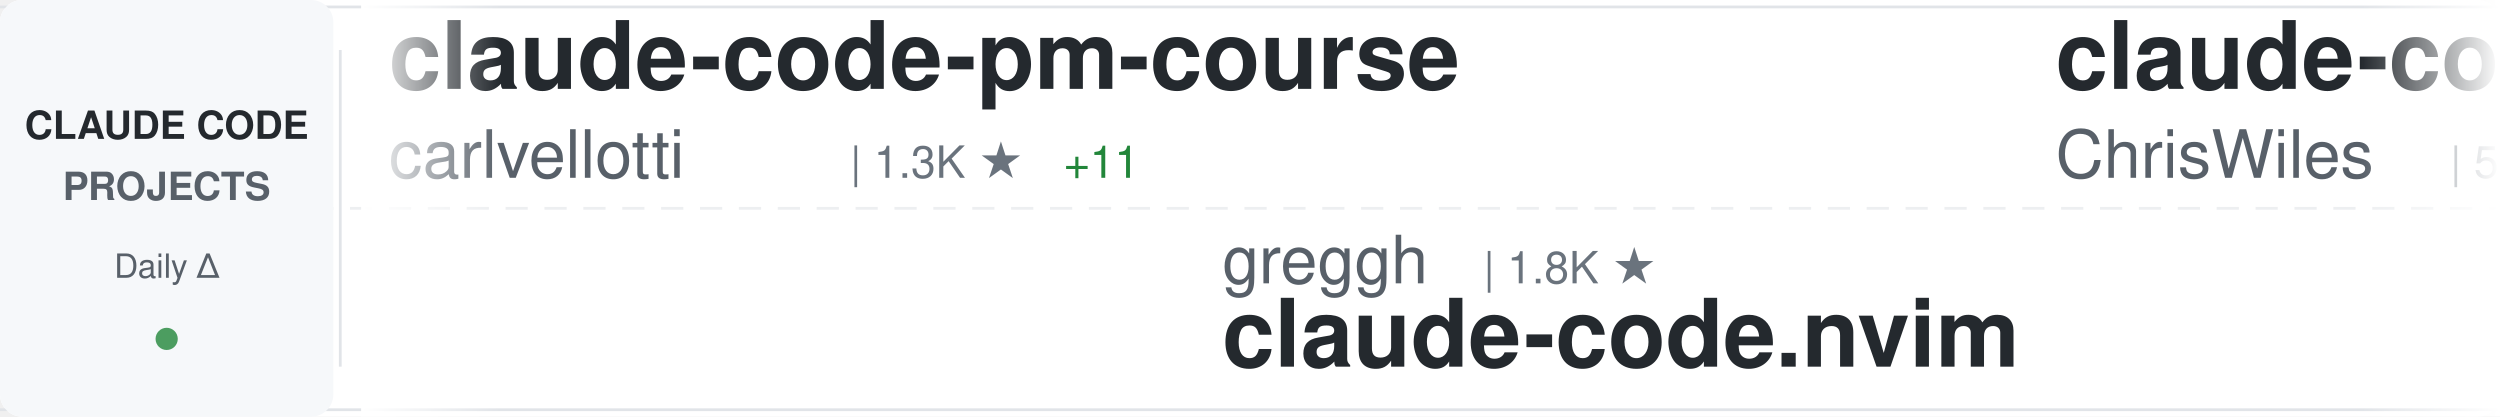
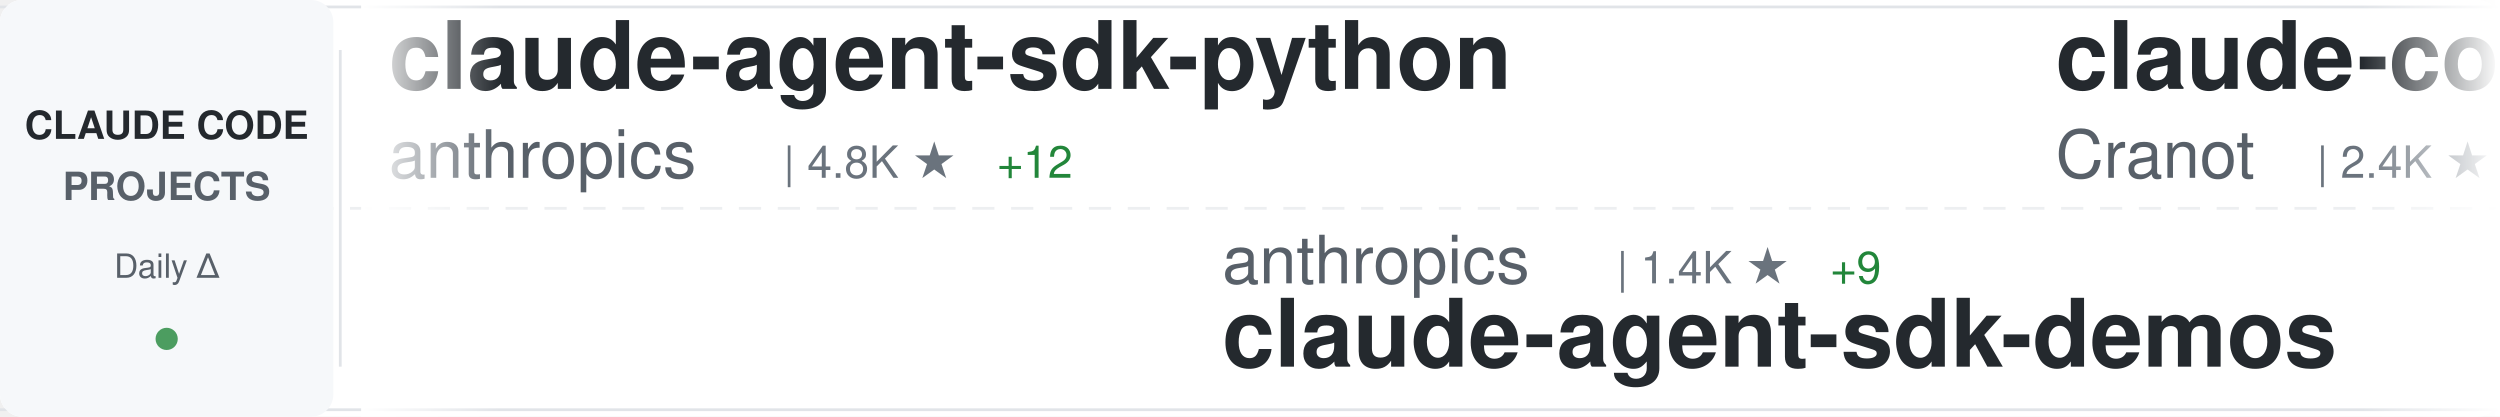
<svg xmlns="http://www.w3.org/2000/svg" width="900" height="150">
  <defs>
    <linearGradient id="awesomeLeftFade" x1="0%" y1="0%" x2="100%" y2="0%">
      <stop offset="0%" style="stop-color:#ffffff;stop-opacity:1" />
      <stop offset="100%" style="stop-color:#ffffff;stop-opacity:0" />
    </linearGradient>
    <linearGradient id="awesomeRightFade" x1="0%" y1="0%" x2="100%" y2="0%">
      <stop offset="0%" style="stop-color:#ffffff;stop-opacity:0" />
      <stop offset="100%" style="stop-color:#ffffff;stop-opacity:1" />
    </linearGradient>
  </defs>
  <rect width="900" height="150" fill="#ffffff" rx="8" />
  <rect x="0" y="2" width="900" height="1" fill="#e1e4e8" />
  <rect x="0" y="147" width="900" height="1" fill="#e1e4e8" />
  <line x1="0" y1="75" x2="900" y2="75" stroke="#e1e4e8" stroke-width="1" stroke-dasharray="8 6" opacity="0.6" />
  <rect x="0" y="0" width="120" height="150" fill="#f6f8fa" rx="8" />
  <text x="60" y="50" font-family="-apple-system, BlinkMacSystemFont, 'Segoe UI', Helvetica, Arial, sans-serif" font-size="14" font-weight="600" fill="#24292e" text-anchor="middle">CLAUDE CODE</text>
  <text x="60" y="72" font-family="-apple-system, BlinkMacSystemFont, 'Segoe UI', Helvetica, Arial, sans-serif" font-size="14" font-weight="600" fill="#586069" text-anchor="middle">PROJECTS</text>
  <text x="60" y="100" font-family="-apple-system, BlinkMacSystemFont, 'Segoe UI', Helvetica, Arial, sans-serif" font-size="12" font-weight="500" fill="#586069" text-anchor="middle">Daily Δ</text>
  <circle cx="60" cy="122" r="4" fill="#22863a" opacity="0.8" />
  <rect x="122" y="18" width="1" height="114" fill="#e1e4e8" />
  <clipPath id="awesomeTickerClip">
    <rect x="130" y="0" width="770" height="150" />
  </clipPath>
  <g clip-path="url(#awesomeTickerClip)">
    <g id="awesomeTickerItems">
      <animateTransform attributeName="transform" attributeType="XML" type="translate" from="0 0" to="-3000 0" dur="54s" repeatCount="indefinite" />
      <g transform="translate(0, 0)">
-         <text x="140" y="32" font-family="-apple-system, BlinkMacSystemFont, 'Segoe UI', Helvetica, Arial, sans-serif" font-size="34" font-weight="600" fill="#24292e">claude-code-pm-course</text>
-         <text x="140" y="64" font-family="-apple-system, BlinkMacSystemFont, 'Segoe UI', Helvetica, Arial, sans-serif" font-size="24" font-weight="400" fill="#586069">carlvellotti</text>
-         <text x="306" y="64" font-family="-apple-system, BlinkMacSystemFont, 'Segoe UI', Helvetica, Arial, sans-serif" font-size="16" font-weight="500" fill="#6a737d">| 1.3K ★</text>
-         <text x="383" y="64" font-family="-apple-system, BlinkMacSystemFont, 'Segoe UI', Helvetica, Arial, sans-serif" font-size="16" font-weight="500" fill="#22863a"> +11</text>
+         <text x="140" y="32" font-family="-apple-system, BlinkMacSystemFont, 'Segoe UI', Helvetica, Arial, sans-serif" font-size="34" font-weight="600" fill="#24292e">claude-agent-sdk-python</text>
+         <text x="140" y="64" font-family="-apple-system, BlinkMacSystemFont, 'Segoe UI', Helvetica, Arial, sans-serif" font-size="24" font-weight="400" fill="#586069">anthropics</text>
+         <text x="282" y="64" font-family="-apple-system, BlinkMacSystemFont, 'Segoe UI', Helvetica, Arial, sans-serif" font-size="16" font-weight="500" fill="#6a737d">| 4.8K ★</text>
+         <text x="359" y="64" font-family="-apple-system, BlinkMacSystemFont, 'Segoe UI', Helvetica, Arial, sans-serif" font-size="16" font-weight="500" fill="#22863a"> +12</text>
      </g>
      <g transform="translate(300, 0)">
-         <text x="140" y="102" font-family="-apple-system, BlinkMacSystemFont, 'Segoe UI', Helvetica, Arial, sans-serif" font-size="24" font-weight="400" fill="#586069">greggh</text>
-         <text x="234" y="102" font-family="-apple-system, BlinkMacSystemFont, 'Segoe UI', Helvetica, Arial, sans-serif" font-size="16" font-weight="500" fill="#6a737d">| 1.8K ★</text>
-         <text x="140" y="132" font-family="-apple-system, BlinkMacSystemFont, 'Segoe UI', Helvetica, Arial, sans-serif" font-size="34" font-weight="600" fill="#24292e">claude-code.nvim</text>
+         <text x="140" y="102" font-family="-apple-system, BlinkMacSystemFont, 'Segoe UI', Helvetica, Arial, sans-serif" font-size="24" font-weight="400" fill="#586069">anthropics</text>
+         <text x="282" y="102" font-family="-apple-system, BlinkMacSystemFont, 'Segoe UI', Helvetica, Arial, sans-serif" font-size="16" font-weight="500" fill="#6a737d">| 1.4K ★</text>
+         <text x="359" y="102" font-family="-apple-system, BlinkMacSystemFont, 'Segoe UI', Helvetica, Arial, sans-serif" font-size="16" font-weight="500" fill="#22863a"> +9</text>
+         <text x="140" y="132" font-family="-apple-system, BlinkMacSystemFont, 'Segoe UI', Helvetica, Arial, sans-serif" font-size="34" font-weight="600" fill="#24292e">claude-agent-sdk-demos</text>
      </g>
      <g transform="translate(600, 0)">
-         <text x="140" y="32" font-family="-apple-system, BlinkMacSystemFont, 'Segoe UI', Helvetica, Arial, sans-serif" font-size="34" font-weight="600" fill="#24292e">claude-code-showcase</text>
-         <text x="140" y="64" font-family="-apple-system, BlinkMacSystemFont, 'Segoe UI', Helvetica, Arial, sans-serif" font-size="24" font-weight="400" fill="#586069">ChrisWiles</text>
-         <text x="282" y="64" font-family="-apple-system, BlinkMacSystemFont, 'Segoe UI', Helvetica, Arial, sans-serif" font-size="16" font-weight="500" fill="#6a737d">| 5.3K ★</text>
-         <text x="359" y="64" font-family="-apple-system, BlinkMacSystemFont, 'Segoe UI', Helvetica, Arial, sans-serif" font-size="16" font-weight="500" fill="#22863a"> +5</text>
+         <text x="140" y="32" font-family="-apple-system, BlinkMacSystemFont, 'Segoe UI', Helvetica, Arial, sans-serif" font-size="34" font-weight="600" fill="#24292e">claude-code-guide</text>
+         <text x="140" y="64" font-family="-apple-system, BlinkMacSystemFont, 'Segoe UI', Helvetica, Arial, sans-serif" font-size="24" font-weight="400" fill="#586069">Cranot</text>
+         <text x="234" y="64" font-family="-apple-system, BlinkMacSystemFont, 'Segoe UI', Helvetica, Arial, sans-serif" font-size="16" font-weight="500" fill="#6a737d">| 2.4K ★</text>
+         <text x="311" y="64" font-family="-apple-system, BlinkMacSystemFont, 'Segoe UI', Helvetica, Arial, sans-serif" font-size="16" font-weight="500" fill="#22863a"> +1</text>
      </g>
      <g transform="translate(900, 0)">
-         <text x="140" y="102" font-family="-apple-system, BlinkMacSystemFont, 'Segoe UI', Helvetica, Arial, sans-serif" font-size="24" font-weight="400" fill="#586069">Njengah</text>
-         <text x="246" y="102" font-family="-apple-system, BlinkMacSystemFont, 'Segoe UI', Helvetica, Arial, sans-serif" font-size="16" font-weight="500" fill="#6a737d">| 1.3K ★</text>
-         <text x="323" y="102" font-family="-apple-system, BlinkMacSystemFont, 'Segoe UI', Helvetica, Arial, sans-serif" font-size="16" font-weight="500" fill="#22863a"> +3</text>
-         <text x="140" y="132" font-family="-apple-system, BlinkMacSystemFont, 'Segoe UI', Helvetica, Arial, sans-serif" font-size="34" font-weight="600" fill="#24292e">claude-code-cheat-sheet</text>
+         <text x="140" y="102" font-family="-apple-system, BlinkMacSystemFont, 'Segoe UI', Helvetica, Arial, sans-serif" font-size="24" font-weight="400" fill="#586069">cixingguangming55555</text>
+         <text x="402" y="102" font-family="-apple-system, BlinkMacSystemFont, 'Segoe UI', Helvetica, Arial, sans-serif" font-size="16" font-weight="500" fill="#6a737d">| 2.5K ★</text>
+         <text x="140" y="132" font-family="-apple-system, BlinkMacSystemFont, 'Segoe UI', Helvetica, Arial, sans-serif" font-size="34" font-weight="600" fill="#24292e">wechat-bot</text>
      </g>
      <g transform="translate(1200, 0)">
-         <text x="140" y="32" font-family="-apple-system, BlinkMacSystemFont, 'Segoe UI', Helvetica, Arial, sans-serif" font-size="34" font-weight="600" fill="#24292e">Claude-Code-Remote</text>
-         <text x="140" y="64" font-family="-apple-system, BlinkMacSystemFont, 'Segoe UI', Helvetica, Arial, sans-serif" font-size="24" font-weight="400" fill="#586069">JessyTsui</text>
-         <text x="270" y="64" font-family="-apple-system, BlinkMacSystemFont, 'Segoe UI', Helvetica, Arial, sans-serif" font-size="16" font-weight="500" fill="#6a737d">| 1.0K ★</text>
-         <text x="347" y="64" font-family="-apple-system, BlinkMacSystemFont, 'Segoe UI', Helvetica, Arial, sans-serif" font-size="16" font-weight="500" fill="#22863a"> +5</text>
+         <text x="140" y="32" font-family="-apple-system, BlinkMacSystemFont, 'Segoe UI', Helvetica, Arial, sans-serif" font-size="34" font-weight="600" fill="#24292e">claude-code-settings</text>
+         <text x="140" y="64" font-family="-apple-system, BlinkMacSystemFont, 'Segoe UI', Helvetica, Arial, sans-serif" font-size="24" font-weight="400" fill="#586069">feiskyer</text>
+         <text x="258" y="64" font-family="-apple-system, BlinkMacSystemFont, 'Segoe UI', Helvetica, Arial, sans-serif" font-size="16" font-weight="500" fill="#6a737d">| 1.2K ★</text>
+         <text x="335" y="64" font-family="-apple-system, BlinkMacSystemFont, 'Segoe UI', Helvetica, Arial, sans-serif" font-size="16" font-weight="500" fill="#22863a"> +2</text>
      </g>
      <g transform="translate(1500, 0)">
-         <text x="140" y="102" font-family="-apple-system, BlinkMacSystemFont, 'Segoe UI', Helvetica, Arial, sans-serif" font-size="24" font-weight="400" fill="#586069">qwibitai</text>
-         <text x="258" y="102" font-family="-apple-system, BlinkMacSystemFont, 'Segoe UI', Helvetica, Arial, sans-serif" font-size="16" font-weight="500" fill="#6a737d">| 8.4K ★</text>
-         <text x="335" y="102" font-family="-apple-system, BlinkMacSystemFont, 'Segoe UI', Helvetica, Arial, sans-serif" font-size="16" font-weight="500" fill="#22863a"> +238</text>
-         <text x="140" y="132" font-family="-apple-system, BlinkMacSystemFont, 'Segoe UI', Helvetica, Arial, sans-serif" font-size="34" font-weight="600" fill="#24292e">nanoclaw</text>
+         <text x="140" y="102" font-family="-apple-system, BlinkMacSystemFont, 'Segoe UI', Helvetica, Arial, sans-serif" font-size="24" font-weight="400" fill="#586069">simonw</text>
+         <text x="234" y="102" font-family="-apple-system, BlinkMacSystemFont, 'Segoe UI', Helvetica, Arial, sans-serif" font-size="16" font-weight="500" fill="#6a737d">| 999 ★</text>
+         <text x="302" y="102" font-family="-apple-system, BlinkMacSystemFont, 'Segoe UI', Helvetica, Arial, sans-serif" font-size="16" font-weight="500" fill="#22863a"> +2</text>
+         <text x="140" y="132" font-family="-apple-system, BlinkMacSystemFont, 'Segoe UI', Helvetica, Arial, sans-serif" font-size="34" font-weight="600" fill="#24292e">claude-code-transcripts</text>
      </g>
      <g transform="translate(1800, 0)">
-         <text x="140" y="32" font-family="-apple-system, BlinkMacSystemFont, 'Segoe UI', Helvetica, Arial, sans-serif" font-size="34" font-weight="600" fill="#24292e">claude-skills</text>
-         <text x="140" y="64" font-family="-apple-system, BlinkMacSystemFont, 'Segoe UI', Helvetica, Arial, sans-serif" font-size="24" font-weight="400" fill="#586069">alirezarezvani</text>
-         <text x="330" y="64" font-family="-apple-system, BlinkMacSystemFont, 'Segoe UI', Helvetica, Arial, sans-serif" font-size="16" font-weight="500" fill="#6a737d">| 1.8K ★</text>
-         <text x="407" y="64" font-family="-apple-system, BlinkMacSystemFont, 'Segoe UI', Helvetica, Arial, sans-serif" font-size="16" font-weight="500" fill="#22863a"> +18</text>
+         <text x="140" y="32" font-family="-apple-system, BlinkMacSystemFont, 'Segoe UI', Helvetica, Arial, sans-serif" font-size="34" font-weight="600" fill="#24292e">notebooklm-skill</text>
+         <text x="140" y="64" font-family="-apple-system, BlinkMacSystemFont, 'Segoe UI', Helvetica, Arial, sans-serif" font-size="24" font-weight="400" fill="#586069">PleasePrompto</text>
+         <text x="318" y="64" font-family="-apple-system, BlinkMacSystemFont, 'Segoe UI', Helvetica, Arial, sans-serif" font-size="16" font-weight="500" fill="#6a737d">| 3.5K ★</text>
+         <text x="395" y="64" font-family="-apple-system, BlinkMacSystemFont, 'Segoe UI', Helvetica, Arial, sans-serif" font-size="16" font-weight="500" fill="#22863a"> +14</text>
      </g>
      <g transform="translate(2100, 0)">
-         <text x="140" y="102" font-family="-apple-system, BlinkMacSystemFont, 'Segoe UI', Helvetica, Arial, sans-serif" font-size="24" font-weight="400" fill="#586069">VoltAgent</text>
-         <text x="270" y="102" font-family="-apple-system, BlinkMacSystemFont, 'Segoe UI', Helvetica, Arial, sans-serif" font-size="16" font-weight="500" fill="#6a737d">| 10.5K ★</text>
-         <text x="356" y="102" font-family="-apple-system, BlinkMacSystemFont, 'Segoe UI', Helvetica, Arial, sans-serif" font-size="16" font-weight="500" fill="#22863a"> +61</text>
-         <text x="140" y="132" font-family="-apple-system, BlinkMacSystemFont, 'Segoe UI', Helvetica, Arial, sans-serif" font-size="34" font-weight="600" fill="#24292e">awesome-claude-code-suba...</text>
+         <text x="140" y="102" font-family="-apple-system, BlinkMacSystemFont, 'Segoe UI', Helvetica, Arial, sans-serif" font-size="24" font-weight="400" fill="#586069">ghuntley</text>
+         <text x="258" y="102" font-family="-apple-system, BlinkMacSystemFont, 'Segoe UI', Helvetica, Arial, sans-serif" font-size="16" font-weight="500" fill="#6a737d">| 837 ★</text>
+         <text x="326" y="102" font-family="-apple-system, BlinkMacSystemFont, 'Segoe UI', Helvetica, Arial, sans-serif" font-size="16" font-weight="500" fill="#22863a"> +2</text>
+         <text x="140" y="132" font-family="-apple-system, BlinkMacSystemFont, 'Segoe UI', Helvetica, Arial, sans-serif" font-size="34" font-weight="600" fill="#24292e">claude-code-source-code-...</text>
      </g>
      <g transform="translate(2400, 0)">
-         <text x="140" y="32" font-family="-apple-system, BlinkMacSystemFont, 'Segoe UI', Helvetica, Arial, sans-serif" font-size="34" font-weight="600" fill="#24292e">Claude-Code-Workflow</text>
-         <text x="140" y="64" font-family="-apple-system, BlinkMacSystemFont, 'Segoe UI', Helvetica, Arial, sans-serif" font-size="24" font-weight="400" fill="#586069">catlog22</text>
-         <text x="258" y="64" font-family="-apple-system, BlinkMacSystemFont, 'Segoe UI', Helvetica, Arial, sans-serif" font-size="16" font-weight="500" fill="#6a737d">| 1.3K ★</text>
-         <text x="335" y="64" font-family="-apple-system, BlinkMacSystemFont, 'Segoe UI', Helvetica, Arial, sans-serif" font-size="16" font-weight="500" fill="#22863a"> +3</text>
+         <text x="140" y="32" font-family="-apple-system, BlinkMacSystemFont, 'Segoe UI', Helvetica, Arial, sans-serif" font-size="34" font-weight="600" fill="#24292e">claude-code-templates</text>
+         <text x="140" y="64" font-family="-apple-system, BlinkMacSystemFont, 'Segoe UI', Helvetica, Arial, sans-serif" font-size="24" font-weight="400" fill="#586069">davila7</text>
+         <text x="246" y="64" font-family="-apple-system, BlinkMacSystemFont, 'Segoe UI', Helvetica, Arial, sans-serif" font-size="16" font-weight="500" fill="#6a737d">| 20.4K ★</text>
+         <text x="332" y="64" font-family="-apple-system, BlinkMacSystemFont, 'Segoe UI', Helvetica, Arial, sans-serif" font-size="16" font-weight="500" fill="#22863a"> +108</text>
      </g>
      <g transform="translate(2700, 0)">
-         <text x="140" y="102" font-family="-apple-system, BlinkMacSystemFont, 'Segoe UI', Helvetica, Arial, sans-serif" font-size="24" font-weight="400" fill="#586069">diet103</text>
-         <text x="246" y="102" font-family="-apple-system, BlinkMacSystemFont, 'Segoe UI', Helvetica, Arial, sans-serif" font-size="16" font-weight="500" fill="#6a737d">| 8.9K ★</text>
-         <text x="323" y="102" font-family="-apple-system, BlinkMacSystemFont, 'Segoe UI', Helvetica, Arial, sans-serif" font-size="16" font-weight="500" fill="#22863a"> +6</text>
-         <text x="140" y="132" font-family="-apple-system, BlinkMacSystemFont, 'Segoe UI', Helvetica, Arial, sans-serif" font-size="34" font-weight="600" fill="#24292e">claude-code-infrastructu...</text>
+         <text x="140" y="102" font-family="-apple-system, BlinkMacSystemFont, 'Segoe UI', Helvetica, Arial, sans-serif" font-size="24" font-weight="400" fill="#586069">winfunc</text>
+         <text x="246" y="102" font-family="-apple-system, BlinkMacSystemFont, 'Segoe UI', Helvetica, Arial, sans-serif" font-size="16" font-weight="500" fill="#6a737d">| 20.5K ★</text>
+         <text x="332" y="102" font-family="-apple-system, BlinkMacSystemFont, 'Segoe UI', Helvetica, Arial, sans-serif" font-size="16" font-weight="500" fill="#22863a"> +13</text>
+         <text x="140" y="132" font-family="-apple-system, BlinkMacSystemFont, 'Segoe UI', Helvetica, Arial, sans-serif" font-size="34" font-weight="600" fill="#24292e">opcode</text>
      </g>
      <g transform="translate(3000, 0)">
-         <text x="140" y="32" font-family="-apple-system, BlinkMacSystemFont, 'Segoe UI', Helvetica, Arial, sans-serif" font-size="34" font-weight="600" fill="#24292e">claude-code-pm-course</text>
-         <text x="140" y="64" font-family="-apple-system, BlinkMacSystemFont, 'Segoe UI', Helvetica, Arial, sans-serif" font-size="24" font-weight="400" fill="#586069">carlvellotti</text>
-         <text x="306" y="64" font-family="-apple-system, BlinkMacSystemFont, 'Segoe UI', Helvetica, Arial, sans-serif" font-size="16" font-weight="500" fill="#6a737d">| 1.3K ★</text>
-         <text x="383" y="64" font-family="-apple-system, BlinkMacSystemFont, 'Segoe UI', Helvetica, Arial, sans-serif" font-size="16" font-weight="500" fill="#22863a"> +11</text>
+         <text x="140" y="32" font-family="-apple-system, BlinkMacSystemFont, 'Segoe UI', Helvetica, Arial, sans-serif" font-size="34" font-weight="600" fill="#24292e">claude-agent-sdk-python</text>
+         <text x="140" y="64" font-family="-apple-system, BlinkMacSystemFont, 'Segoe UI', Helvetica, Arial, sans-serif" font-size="24" font-weight="400" fill="#586069">anthropics</text>
+         <text x="282" y="64" font-family="-apple-system, BlinkMacSystemFont, 'Segoe UI', Helvetica, Arial, sans-serif" font-size="16" font-weight="500" fill="#6a737d">| 4.8K ★</text>
+         <text x="359" y="64" font-family="-apple-system, BlinkMacSystemFont, 'Segoe UI', Helvetica, Arial, sans-serif" font-size="16" font-weight="500" fill="#22863a"> +12</text>
      </g>
      <g transform="translate(3300, 0)">
-         <text x="140" y="102" font-family="-apple-system, BlinkMacSystemFont, 'Segoe UI', Helvetica, Arial, sans-serif" font-size="24" font-weight="400" fill="#586069">greggh</text>
-         <text x="234" y="102" font-family="-apple-system, BlinkMacSystemFont, 'Segoe UI', Helvetica, Arial, sans-serif" font-size="16" font-weight="500" fill="#6a737d">| 1.8K ★</text>
-         <text x="140" y="132" font-family="-apple-system, BlinkMacSystemFont, 'Segoe UI', Helvetica, Arial, sans-serif" font-size="34" font-weight="600" fill="#24292e">claude-code.nvim</text>
+         <text x="140" y="102" font-family="-apple-system, BlinkMacSystemFont, 'Segoe UI', Helvetica, Arial, sans-serif" font-size="24" font-weight="400" fill="#586069">anthropics</text>
+         <text x="282" y="102" font-family="-apple-system, BlinkMacSystemFont, 'Segoe UI', Helvetica, Arial, sans-serif" font-size="16" font-weight="500" fill="#6a737d">| 1.4K ★</text>
+         <text x="359" y="102" font-family="-apple-system, BlinkMacSystemFont, 'Segoe UI', Helvetica, Arial, sans-serif" font-size="16" font-weight="500" fill="#22863a"> +9</text>
+         <text x="140" y="132" font-family="-apple-system, BlinkMacSystemFont, 'Segoe UI', Helvetica, Arial, sans-serif" font-size="34" font-weight="600" fill="#24292e">claude-agent-sdk-demos</text>
      </g>
      <g transform="translate(3600, 0)">
-         <text x="140" y="32" font-family="-apple-system, BlinkMacSystemFont, 'Segoe UI', Helvetica, Arial, sans-serif" font-size="34" font-weight="600" fill="#24292e">claude-code-showcase</text>
-         <text x="140" y="64" font-family="-apple-system, BlinkMacSystemFont, 'Segoe UI', Helvetica, Arial, sans-serif" font-size="24" font-weight="400" fill="#586069">ChrisWiles</text>
-         <text x="282" y="64" font-family="-apple-system, BlinkMacSystemFont, 'Segoe UI', Helvetica, Arial, sans-serif" font-size="16" font-weight="500" fill="#6a737d">| 5.3K ★</text>
-         <text x="359" y="64" font-family="-apple-system, BlinkMacSystemFont, 'Segoe UI', Helvetica, Arial, sans-serif" font-size="16" font-weight="500" fill="#22863a"> +5</text>
+         <text x="140" y="32" font-family="-apple-system, BlinkMacSystemFont, 'Segoe UI', Helvetica, Arial, sans-serif" font-size="34" font-weight="600" fill="#24292e">claude-code-guide</text>
+         <text x="140" y="64" font-family="-apple-system, BlinkMacSystemFont, 'Segoe UI', Helvetica, Arial, sans-serif" font-size="24" font-weight="400" fill="#586069">Cranot</text>
+         <text x="234" y="64" font-family="-apple-system, BlinkMacSystemFont, 'Segoe UI', Helvetica, Arial, sans-serif" font-size="16" font-weight="500" fill="#6a737d">| 2.4K ★</text>
+         <text x="311" y="64" font-family="-apple-system, BlinkMacSystemFont, 'Segoe UI', Helvetica, Arial, sans-serif" font-size="16" font-weight="500" fill="#22863a"> +1</text>
      </g>
      <g transform="translate(3900, 0)">
-         <text x="140" y="102" font-family="-apple-system, BlinkMacSystemFont, 'Segoe UI', Helvetica, Arial, sans-serif" font-size="24" font-weight="400" fill="#586069">Njengah</text>
-         <text x="246" y="102" font-family="-apple-system, BlinkMacSystemFont, 'Segoe UI', Helvetica, Arial, sans-serif" font-size="16" font-weight="500" fill="#6a737d">| 1.3K ★</text>
-         <text x="323" y="102" font-family="-apple-system, BlinkMacSystemFont, 'Segoe UI', Helvetica, Arial, sans-serif" font-size="16" font-weight="500" fill="#22863a"> +3</text>
-         <text x="140" y="132" font-family="-apple-system, BlinkMacSystemFont, 'Segoe UI', Helvetica, Arial, sans-serif" font-size="34" font-weight="600" fill="#24292e">claude-code-cheat-sheet</text>
+         <text x="140" y="102" font-family="-apple-system, BlinkMacSystemFont, 'Segoe UI', Helvetica, Arial, sans-serif" font-size="24" font-weight="400" fill="#586069">cixingguangming55555</text>
+         <text x="402" y="102" font-family="-apple-system, BlinkMacSystemFont, 'Segoe UI', Helvetica, Arial, sans-serif" font-size="16" font-weight="500" fill="#6a737d">| 2.5K ★</text>
+         <text x="140" y="132" font-family="-apple-system, BlinkMacSystemFont, 'Segoe UI', Helvetica, Arial, sans-serif" font-size="34" font-weight="600" fill="#24292e">wechat-bot</text>
      </g>
    </g>
  </g>
  <rect x="130" y="0" width="50" height="150" fill="url(#awesomeLeftFade)" />
  <rect x="850" y="0" width="50" height="150" fill="url(#awesomeRightFade)" />
</svg>
